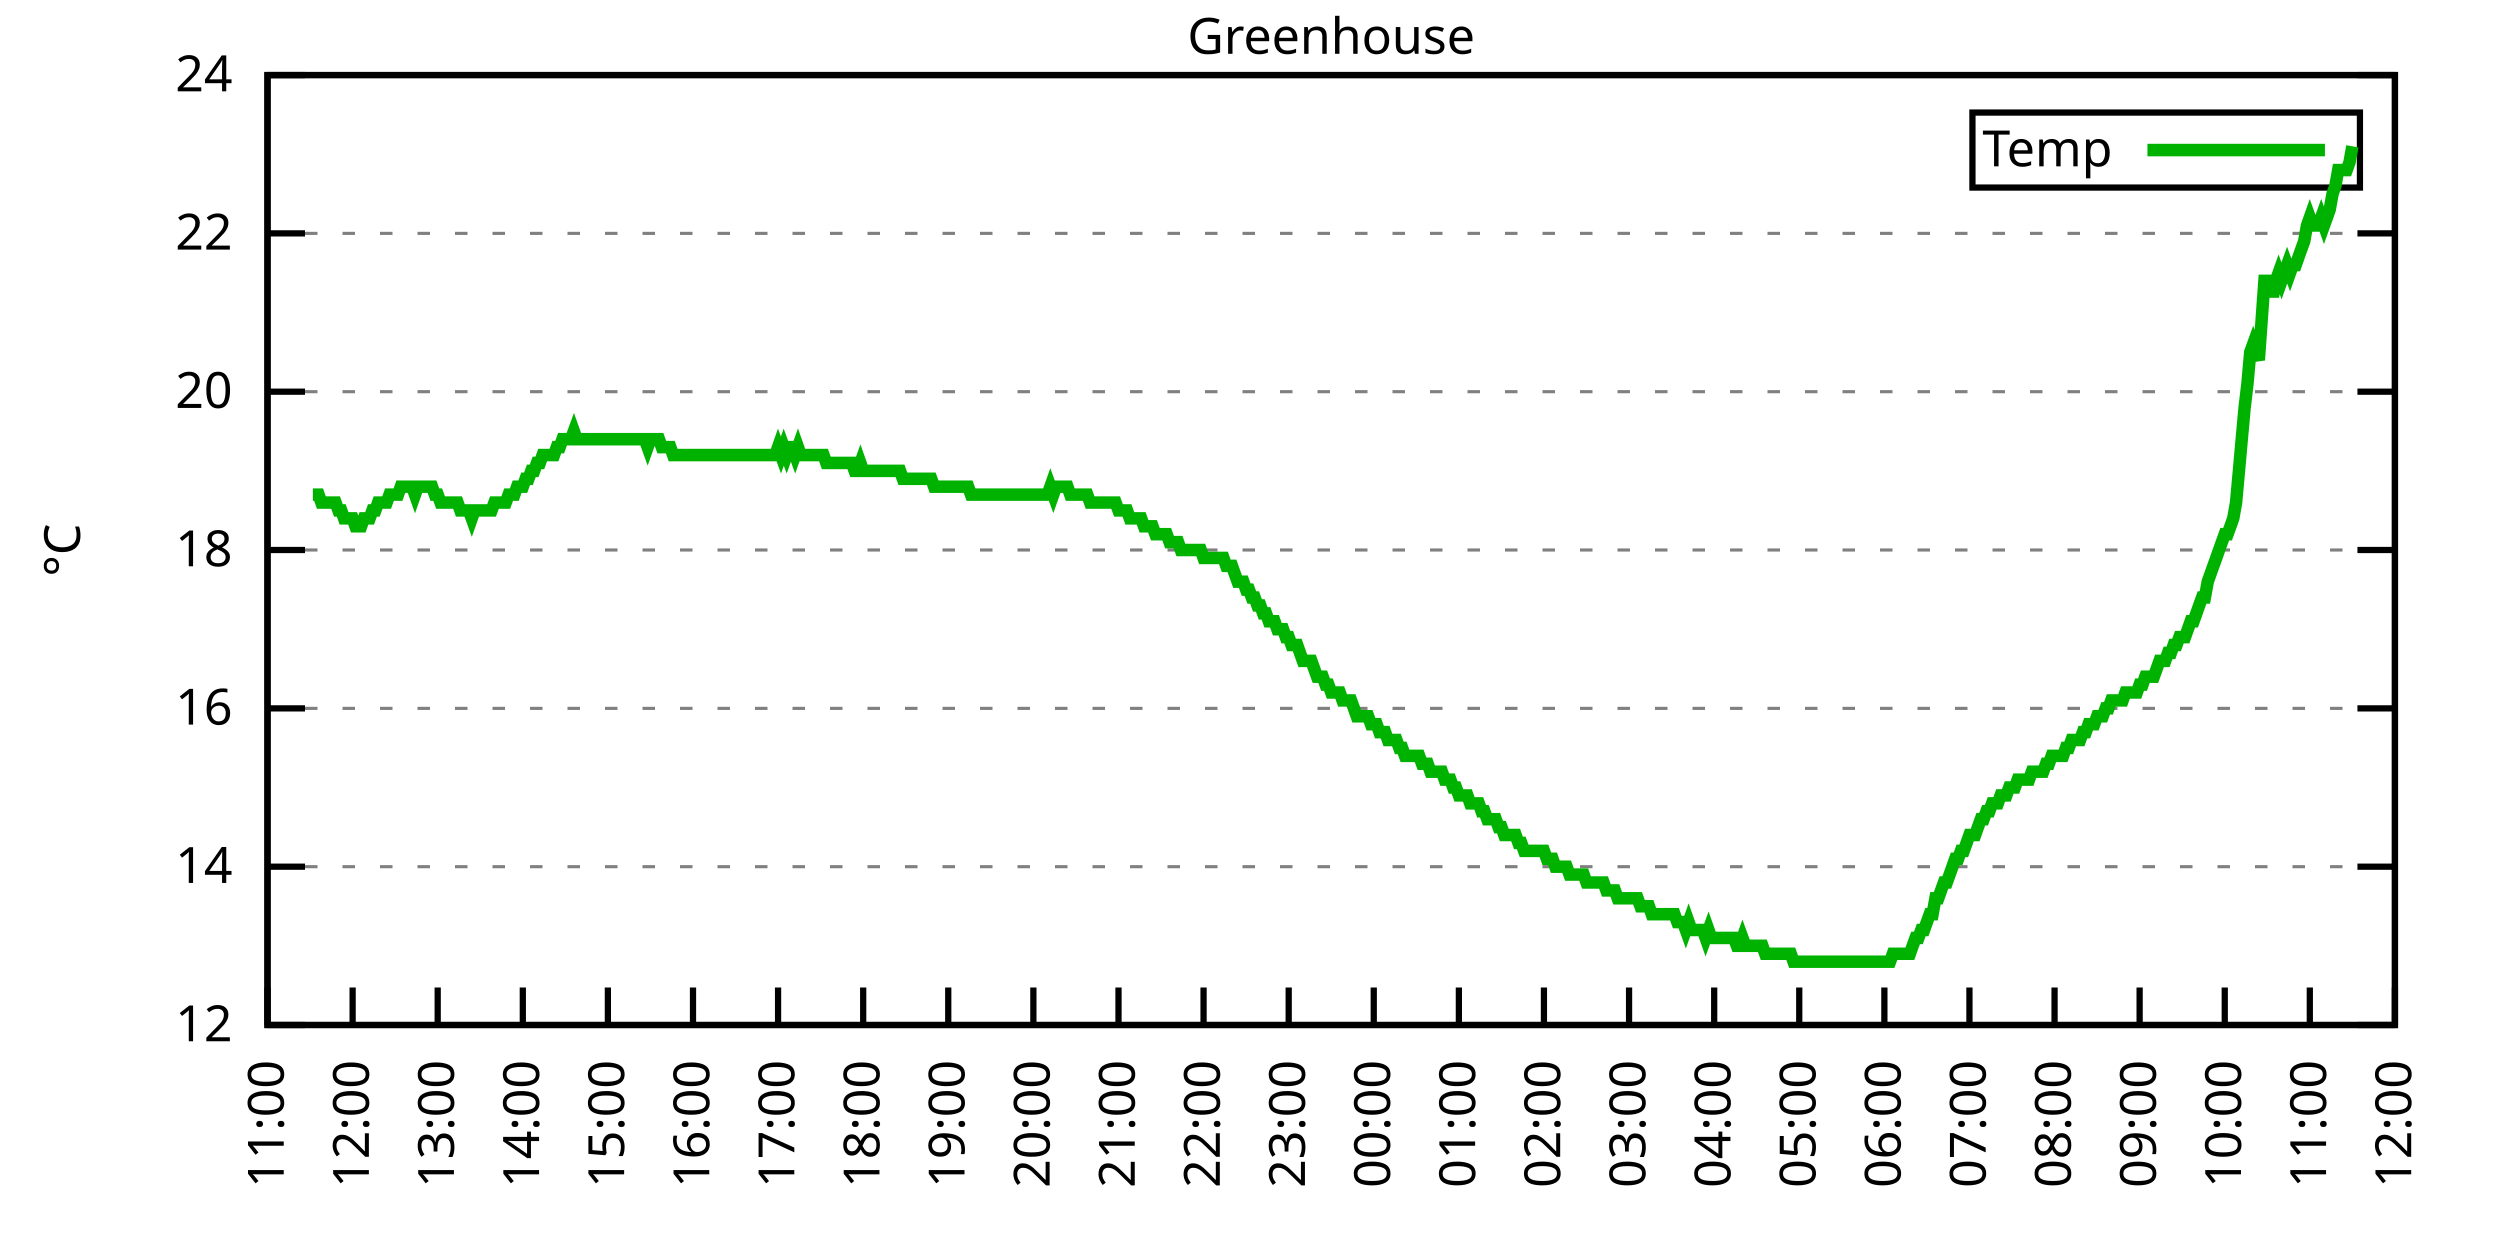
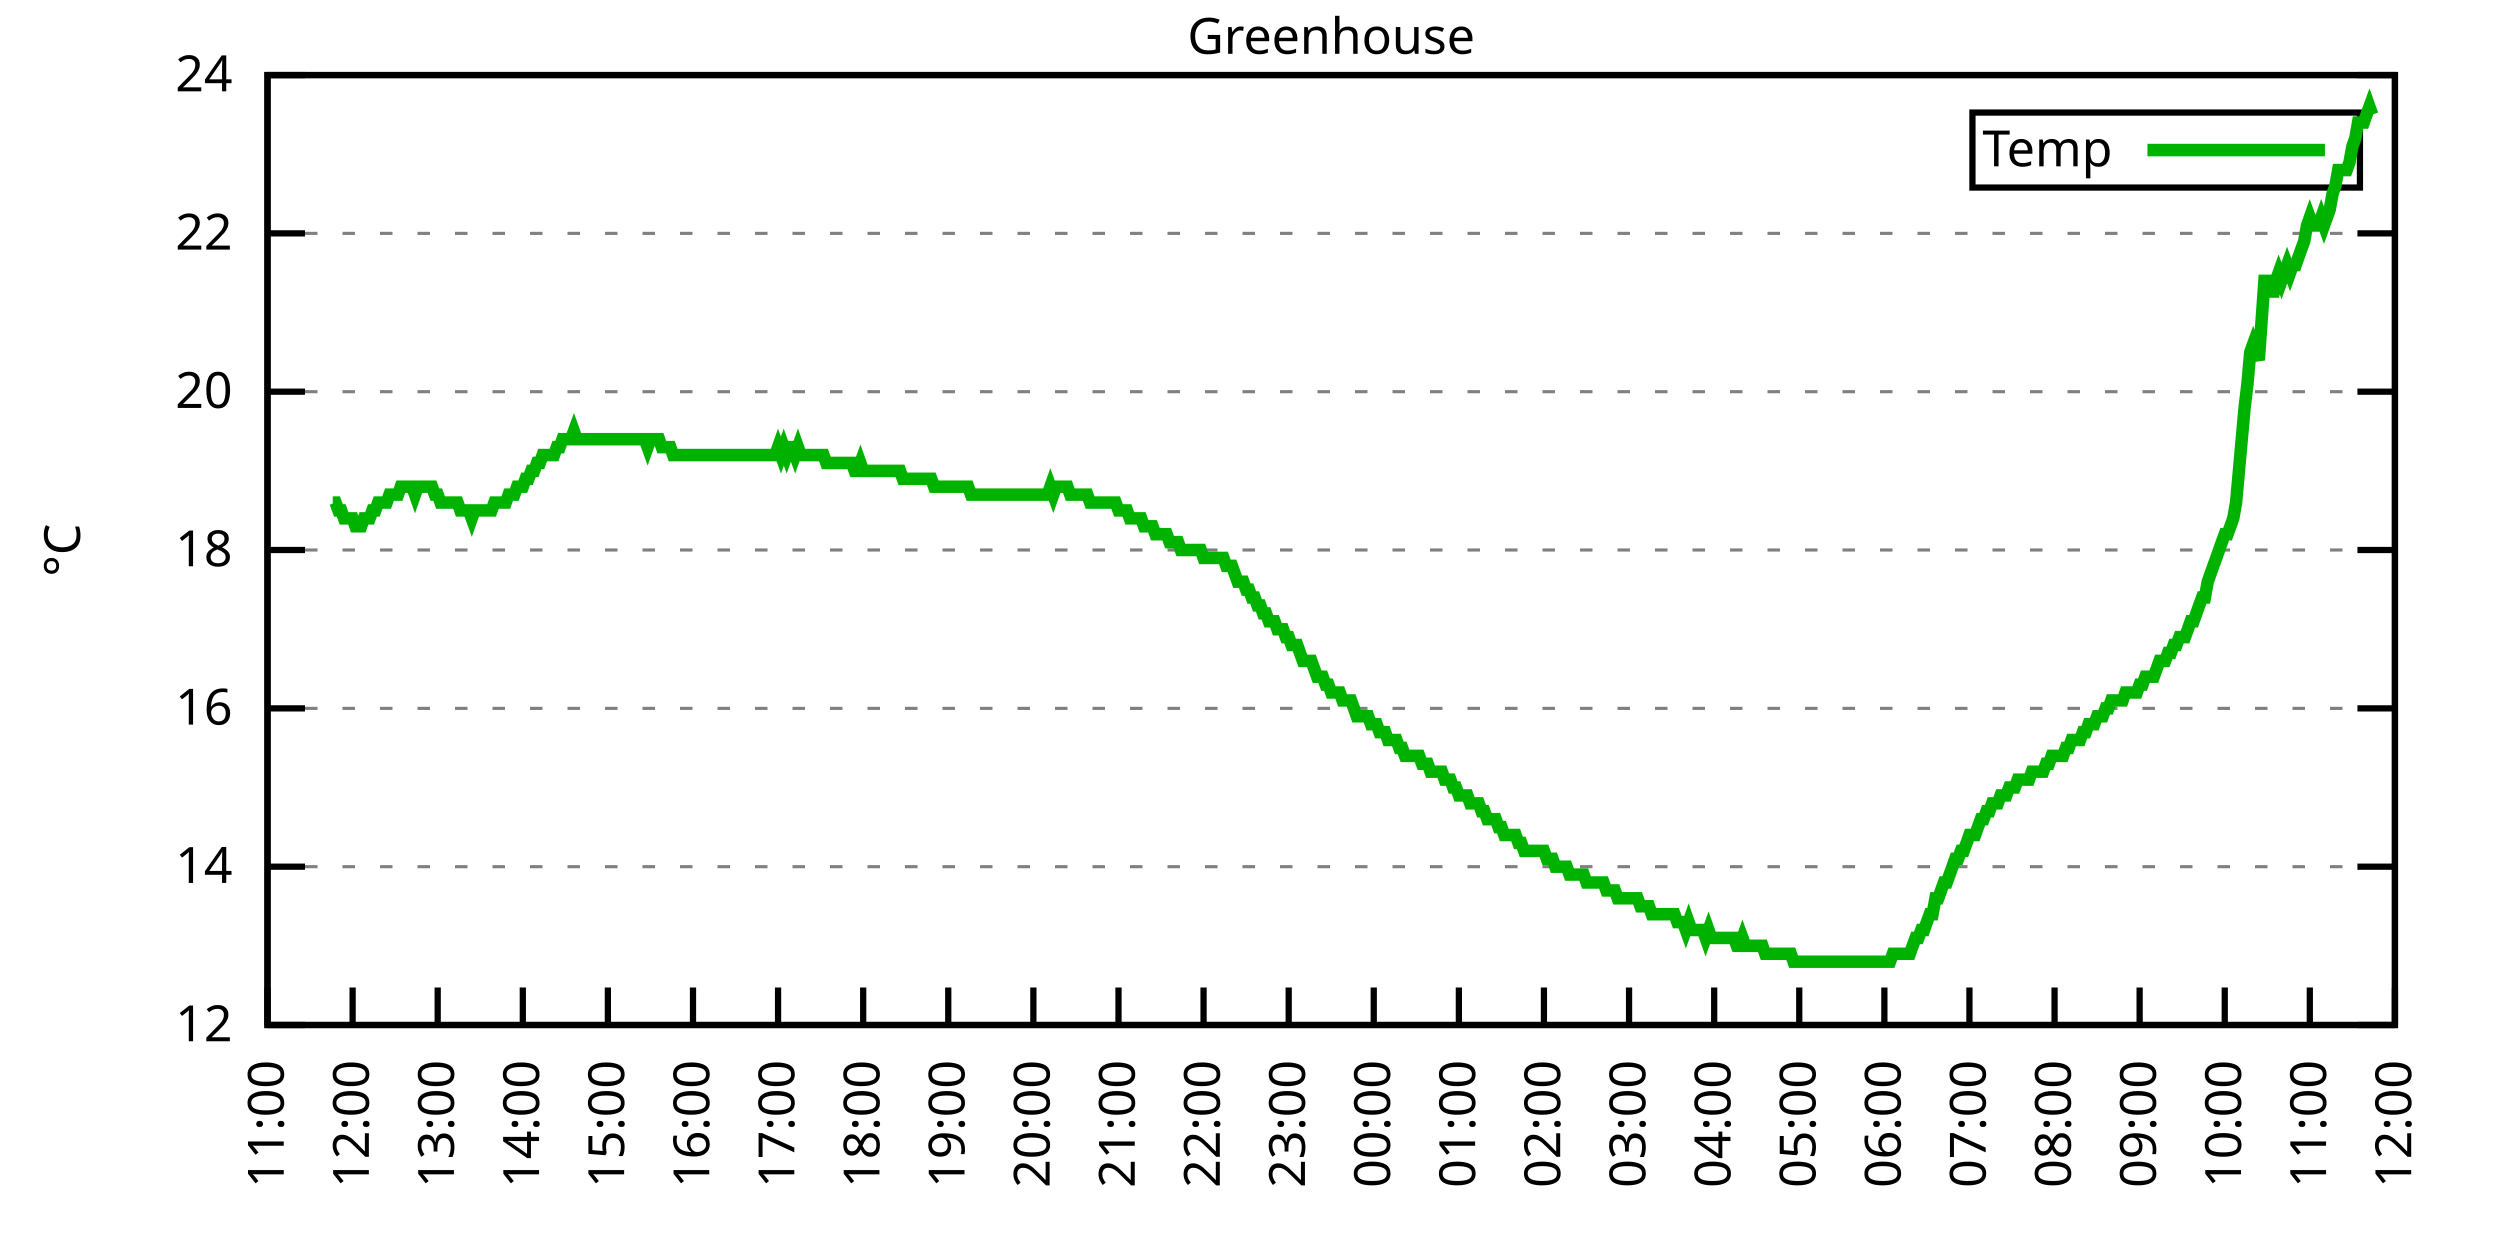
<svg xmlns="http://www.w3.org/2000/svg" xmlns:xlink="http://www.w3.org/1999/xlink" width="400" height="200" viewBox="0 0 400 200">
  <g id="gnuplot_canvas">
    <rect x="0" y="0" width="400" height="200" fill="none" />
    <defs>
      <circle id="gpDot" r="0.5" stroke-width="0.5" stroke="currentColor" />
      <path id="gpPt0" stroke-width="0.333" stroke="currentColor" d="M-1,0 h2 M0,-1 v2" />
      <path id="gpPt1" stroke-width="0.333" stroke="currentColor" d="M-1,-1 L1,1 M1,-1 L-1,1" />
      <path id="gpPt2" stroke-width="0.333" stroke="currentColor" d="M-1,0 L1,0 M0,-1 L0,1 M-1,-1 L1,1 M-1,1 L1,-1" />
      <rect id="gpPt3" stroke-width="0.333" stroke="currentColor" x="-1" y="-1" width="2" height="2" />
      <rect id="gpPt4" stroke-width="0.333" stroke="currentColor" fill="currentColor" x="-1" y="-1" width="2" height="2" />
      <circle id="gpPt5" stroke-width="0.333" stroke="currentColor" cx="0" cy="0" r="1" />
      <use xlink:href="#gpPt5" id="gpPt6" fill="currentColor" stroke="none" />
      <path id="gpPt7" stroke-width="0.333" stroke="currentColor" d="M0,-1.33 L-1.33,0.67 L1.33,0.67 z" />
      <use xlink:href="#gpPt7" id="gpPt8" fill="currentColor" stroke="none" />
      <use xlink:href="#gpPt7" id="gpPt9" stroke="currentColor" transform="rotate(180)" />
      <use xlink:href="#gpPt9" id="gpPt10" fill="currentColor" stroke="none" />
      <use xlink:href="#gpPt3" id="gpPt11" stroke="currentColor" transform="rotate(45)" />
      <use xlink:href="#gpPt11" id="gpPt12" fill="currentColor" stroke="none" />
      <path id="gpPt13" stroke-width="0.333" stroke="currentColor" d="M0,1.330 L1.265,0.411 L0.782,-1.067 L-0.782,-1.076 L-1.265,0.411 z" />
      <use xlink:href="#gpPt13" id="gpPt14" fill="currentColor" stroke="none" />
      <filter id="textbox" filterUnits="objectBoundingBox" x="0" y="0" height="1" width="1">
        <feFlood flood-color="white" flood-opacity="1" result="bgnd" />
        <feComposite in="SourceGraphic" in2="bgnd" operator="atop" />
      </filter>
      <filter id="greybox" filterUnits="objectBoundingBox" x="0" y="0" height="1" width="1">
        <feFlood flood-color="lightgrey" flood-opacity="1" result="grey" />
        <feComposite in="SourceGraphic" in2="grey" operator="atop" />
      </filter>
    </defs>
    <g fill="none" color="white" stroke="currentColor" stroke-width="1.00" stroke-linecap="butt" stroke-linejoin="miter">
</g>
    <g fill="none" color="black" stroke="currentColor" stroke-width="1.00" stroke-linecap="butt" stroke-linejoin="miter">
      <g stroke="none" shape-rendering="crispEdges">
        <polygon fill="rgb(255, 255, 255)" points="42.80,164.00 383.18,164.00 383.18,12.02 42.80,12.02 " />
      </g>
    </g>
    <g fill="none" color="black" stroke="currentColor" stroke-width="1.00" stroke-linecap="butt" stroke-linejoin="miter">
</g>
    <g fill="none" color="black" stroke="black" stroke-width="0.50" stroke-linecap="butt" stroke-linejoin="miter">
</g>
    <g fill="none" color="gray" stroke="currentColor" stroke-width="0.50" stroke-linecap="butt" stroke-linejoin="miter">
      <path stroke="gray" stroke-dasharray="2,4" class="gridline" d="M42.80,164.00 L383.19,164.00  " />
    </g>
    <g fill="none" color="gray" stroke="gray" stroke-width="1.00" stroke-linecap="butt" stroke-linejoin="miter">
</g>
    <g fill="none" color="black" stroke="currentColor" stroke-width="1.00" stroke-linecap="butt" stroke-linejoin="miter">
      <path stroke="black" d="M42.80,164.00 L48.80,164.00 M383.19,164.00 L377.19,164.00  " />
      <g transform="translate(37.20,166.60)" stroke="none" fill="black" font-family="Sans" font-size="8.00" text-anchor="end">
        <text>
          <tspan font-family="Sans"> 12</tspan>
        </text>
      </g>
    </g>
    <g fill="none" color="black" stroke="currentColor" stroke-width="1.00" stroke-linecap="butt" stroke-linejoin="miter">
</g>
    <g fill="none" color="black" stroke="black" stroke-width="0.50" stroke-linecap="butt" stroke-linejoin="miter">
</g>
    <g fill="none" color="gray" stroke="currentColor" stroke-width="0.50" stroke-linecap="butt" stroke-linejoin="miter">
      <path stroke="gray" stroke-dasharray="2,4" class="gridline" d="M42.80,138.67 L383.19,138.67  " />
    </g>
    <g fill="none" color="gray" stroke="gray" stroke-width="1.00" stroke-linecap="butt" stroke-linejoin="miter">
</g>
    <g fill="none" color="black" stroke="currentColor" stroke-width="1.00" stroke-linecap="butt" stroke-linejoin="miter">
      <path stroke="black" d="M42.80,138.67 L48.80,138.67 M383.19,138.67 L377.19,138.67  " />
      <g transform="translate(37.20,141.27)" stroke="none" fill="black" font-family="Sans" font-size="8.00" text-anchor="end">
        <text>
          <tspan font-family="Sans"> 14</tspan>
        </text>
      </g>
    </g>
    <g fill="none" color="black" stroke="currentColor" stroke-width="1.00" stroke-linecap="butt" stroke-linejoin="miter">
</g>
    <g fill="none" color="black" stroke="black" stroke-width="0.50" stroke-linecap="butt" stroke-linejoin="miter">
</g>
    <g fill="none" color="gray" stroke="currentColor" stroke-width="0.50" stroke-linecap="butt" stroke-linejoin="miter">
      <path stroke="gray" stroke-dasharray="2,4" class="gridline" d="M42.80,113.34 L383.19,113.34  " />
    </g>
    <g fill="none" color="gray" stroke="gray" stroke-width="1.00" stroke-linecap="butt" stroke-linejoin="miter">
</g>
    <g fill="none" color="black" stroke="currentColor" stroke-width="1.00" stroke-linecap="butt" stroke-linejoin="miter">
      <path stroke="black" d="M42.80,113.34 L48.80,113.34 M383.19,113.34 L377.19,113.34  " />
      <g transform="translate(37.20,115.94)" stroke="none" fill="black" font-family="Sans" font-size="8.00" text-anchor="end">
        <text>
          <tspan font-family="Sans"> 16</tspan>
        </text>
      </g>
    </g>
    <g fill="none" color="black" stroke="currentColor" stroke-width="1.00" stroke-linecap="butt" stroke-linejoin="miter">
</g>
    <g fill="none" color="black" stroke="black" stroke-width="0.50" stroke-linecap="butt" stroke-linejoin="miter">
</g>
    <g fill="none" color="gray" stroke="currentColor" stroke-width="0.50" stroke-linecap="butt" stroke-linejoin="miter">
      <path stroke="gray" stroke-dasharray="2,4" class="gridline" d="M42.80,88.00 L383.19,88.00  " />
    </g>
    <g fill="none" color="gray" stroke="gray" stroke-width="1.00" stroke-linecap="butt" stroke-linejoin="miter">
</g>
    <g fill="none" color="black" stroke="currentColor" stroke-width="1.00" stroke-linecap="butt" stroke-linejoin="miter">
      <path stroke="black" d="M42.80,88.00 L48.80,88.00 M383.19,88.00 L377.19,88.00  " />
      <g transform="translate(37.20,90.60)" stroke="none" fill="black" font-family="Sans" font-size="8.00" text-anchor="end">
        <text>
          <tspan font-family="Sans"> 18</tspan>
        </text>
      </g>
    </g>
    <g fill="none" color="black" stroke="currentColor" stroke-width="1.00" stroke-linecap="butt" stroke-linejoin="miter">
</g>
    <g fill="none" color="black" stroke="black" stroke-width="0.50" stroke-linecap="butt" stroke-linejoin="miter">
</g>
    <g fill="none" color="gray" stroke="currentColor" stroke-width="0.50" stroke-linecap="butt" stroke-linejoin="miter">
      <path stroke="gray" stroke-dasharray="2,4" class="gridline" d="M42.80,62.67 L383.19,62.67  " />
    </g>
    <g fill="none" color="gray" stroke="gray" stroke-width="1.00" stroke-linecap="butt" stroke-linejoin="miter">
</g>
    <g fill="none" color="black" stroke="currentColor" stroke-width="1.00" stroke-linecap="butt" stroke-linejoin="miter">
      <path stroke="black" d="M42.80,62.67 L48.80,62.67 M383.19,62.67 L377.19,62.67  " />
      <g transform="translate(37.20,65.27)" stroke="none" fill="black" font-family="Sans" font-size="8.00" text-anchor="end">
        <text>
          <tspan font-family="Sans"> 20</tspan>
        </text>
      </g>
    </g>
    <g fill="none" color="black" stroke="currentColor" stroke-width="1.00" stroke-linecap="butt" stroke-linejoin="miter">
</g>
    <g fill="none" color="black" stroke="black" stroke-width="0.50" stroke-linecap="butt" stroke-linejoin="miter">
</g>
    <g fill="none" color="gray" stroke="currentColor" stroke-width="0.50" stroke-linecap="butt" stroke-linejoin="miter">
      <path stroke="gray" stroke-dasharray="2,4" class="gridline" d="M42.80,37.34 L383.19,37.34  " />
    </g>
    <g fill="none" color="gray" stroke="gray" stroke-width="1.00" stroke-linecap="butt" stroke-linejoin="miter">
</g>
    <g fill="none" color="black" stroke="currentColor" stroke-width="1.00" stroke-linecap="butt" stroke-linejoin="miter">
      <path stroke="black" d="M42.80,37.34 L48.80,37.34 M383.19,37.34 L377.19,37.34  " />
      <g transform="translate(37.20,39.94)" stroke="none" fill="black" font-family="Sans" font-size="8.00" text-anchor="end">
        <text>
          <tspan font-family="Sans"> 22</tspan>
        </text>
      </g>
    </g>
    <g fill="none" color="black" stroke="currentColor" stroke-width="1.00" stroke-linecap="butt" stroke-linejoin="miter">
</g>
    <g fill="none" color="black" stroke="black" stroke-width="0.50" stroke-linecap="butt" stroke-linejoin="miter">
</g>
    <g fill="none" color="gray" stroke="currentColor" stroke-width="0.50" stroke-linecap="butt" stroke-linejoin="miter">
      <path stroke="gray" stroke-dasharray="2,4" class="gridline" d="M42.80,12.01 L383.19,12.01  " />
    </g>
    <g fill="none" color="gray" stroke="gray" stroke-width="1.00" stroke-linecap="butt" stroke-linejoin="miter">
</g>
    <g fill="none" color="black" stroke="currentColor" stroke-width="1.00" stroke-linecap="butt" stroke-linejoin="miter">
      <path stroke="black" d="M42.80,12.01 L48.80,12.01 M383.19,12.01 L377.19,12.01  " />
      <g transform="translate(37.20,14.61)" stroke="none" fill="black" font-family="Sans" font-size="8.00" text-anchor="end">
        <text>
          <tspan font-family="Sans"> 24</tspan>
        </text>
      </g>
    </g>
    <g fill="none" color="black" stroke="currentColor" stroke-width="1.00" stroke-linecap="butt" stroke-linejoin="miter">
      <path stroke="black" d="M42.80,164.00 L42.80,158.00  " />
      <g transform="translate(45.40,169.60) rotate(270.00)" stroke="none" fill="black" font-family="Sans" font-size="8.00" text-anchor="end">
        <text>
          <tspan font-family="Sans">11:00</tspan>
        </text>
      </g>
    </g>
    <g fill="none" color="black" stroke="currentColor" stroke-width="1.00" stroke-linecap="butt" stroke-linejoin="miter">
      <path stroke="black" d="M56.42,164.00 L56.42,158.00  " />
      <g transform="translate(59.02,169.60) rotate(270.00)" stroke="none" fill="black" font-family="Sans" font-size="8.00" text-anchor="end">
        <text>
          <tspan font-family="Sans">12:00</tspan>
        </text>
      </g>
    </g>
    <g fill="none" color="black" stroke="currentColor" stroke-width="1.00" stroke-linecap="butt" stroke-linejoin="miter">
      <path stroke="black" d="M70.03,164.00 L70.03,158.00  " />
      <g transform="translate(72.63,169.60) rotate(270.00)" stroke="none" fill="black" font-family="Sans" font-size="8.00" text-anchor="end">
        <text>
          <tspan font-family="Sans">13:00</tspan>
        </text>
      </g>
    </g>
    <g fill="none" color="black" stroke="currentColor" stroke-width="1.00" stroke-linecap="butt" stroke-linejoin="miter">
      <path stroke="black" d="M83.65,164.00 L83.65,158.00  " />
      <g transform="translate(86.25,169.60) rotate(270.00)" stroke="none" fill="black" font-family="Sans" font-size="8.00" text-anchor="end">
        <text>
          <tspan font-family="Sans">14:00</tspan>
        </text>
      </g>
    </g>
    <g fill="none" color="black" stroke="currentColor" stroke-width="1.00" stroke-linecap="butt" stroke-linejoin="miter">
      <path stroke="black" d="M97.26,164.00 L97.26,158.00  " />
      <g transform="translate(99.86,169.60) rotate(270.00)" stroke="none" fill="black" font-family="Sans" font-size="8.00" text-anchor="end">
        <text>
          <tspan font-family="Sans">15:00</tspan>
        </text>
      </g>
    </g>
    <g fill="none" color="black" stroke="currentColor" stroke-width="1.00" stroke-linecap="butt" stroke-linejoin="miter">
      <path stroke="black" d="M110.88,164.00 L110.88,158.00  " />
      <g transform="translate(113.48,169.60) rotate(270.00)" stroke="none" fill="black" font-family="Sans" font-size="8.00" text-anchor="end">
        <text>
          <tspan font-family="Sans">16:00</tspan>
        </text>
      </g>
    </g>
    <g fill="none" color="black" stroke="currentColor" stroke-width="1.00" stroke-linecap="butt" stroke-linejoin="miter">
      <path stroke="black" d="M124.49,164.00 L124.49,158.00  " />
      <g transform="translate(127.09,169.60) rotate(270.00)" stroke="none" fill="black" font-family="Sans" font-size="8.00" text-anchor="end">
        <text>
          <tspan font-family="Sans">17:00</tspan>
        </text>
      </g>
    </g>
    <g fill="none" color="black" stroke="currentColor" stroke-width="1.00" stroke-linecap="butt" stroke-linejoin="miter">
      <path stroke="black" d="M138.11,164.00 L138.11,158.00  " />
      <g transform="translate(140.71,169.60) rotate(270.00)" stroke="none" fill="black" font-family="Sans" font-size="8.00" text-anchor="end">
        <text>
          <tspan font-family="Sans">18:00</tspan>
        </text>
      </g>
    </g>
    <g fill="none" color="black" stroke="currentColor" stroke-width="1.00" stroke-linecap="butt" stroke-linejoin="miter">
      <path stroke="black" d="M151.72,164.00 L151.72,158.00  " />
      <g transform="translate(154.32,169.60) rotate(270.00)" stroke="none" fill="black" font-family="Sans" font-size="8.00" text-anchor="end">
        <text>
          <tspan font-family="Sans">19:00</tspan>
        </text>
      </g>
    </g>
    <g fill="none" color="black" stroke="currentColor" stroke-width="1.00" stroke-linecap="butt" stroke-linejoin="miter">
      <path stroke="black" d="M165.34,164.00 L165.34,158.00  " />
      <g transform="translate(167.94,169.60) rotate(270.00)" stroke="none" fill="black" font-family="Sans" font-size="8.00" text-anchor="end">
        <text>
          <tspan font-family="Sans">20:00</tspan>
        </text>
      </g>
    </g>
    <g fill="none" color="black" stroke="currentColor" stroke-width="1.00" stroke-linecap="butt" stroke-linejoin="miter">
      <path stroke="black" d="M178.96,164.00 L178.96,158.00  " />
      <g transform="translate(181.56,169.60) rotate(270.00)" stroke="none" fill="black" font-family="Sans" font-size="8.00" text-anchor="end">
        <text>
          <tspan font-family="Sans">21:00</tspan>
        </text>
      </g>
    </g>
    <g fill="none" color="black" stroke="currentColor" stroke-width="1.00" stroke-linecap="butt" stroke-linejoin="miter">
      <path stroke="black" d="M192.57,164.00 L192.57,158.00  " />
      <g transform="translate(195.17,169.60) rotate(270.00)" stroke="none" fill="black" font-family="Sans" font-size="8.00" text-anchor="end">
        <text>
          <tspan font-family="Sans">22:00</tspan>
        </text>
      </g>
    </g>
    <g fill="none" color="black" stroke="currentColor" stroke-width="1.00" stroke-linecap="butt" stroke-linejoin="miter">
      <path stroke="black" d="M206.19,164.00 L206.19,158.00  " />
      <g transform="translate(208.79,169.60) rotate(270.00)" stroke="none" fill="black" font-family="Sans" font-size="8.00" text-anchor="end">
        <text>
          <tspan font-family="Sans">23:00</tspan>
        </text>
      </g>
    </g>
    <g fill="none" color="black" stroke="currentColor" stroke-width="1.00" stroke-linecap="butt" stroke-linejoin="miter">
      <path stroke="black" d="M219.80,164.00 L219.80,158.00  " />
      <g transform="translate(222.40,169.60) rotate(270.00)" stroke="none" fill="black" font-family="Sans" font-size="8.00" text-anchor="end">
        <text>
          <tspan font-family="Sans">00:00</tspan>
        </text>
      </g>
    </g>
    <g fill="none" color="black" stroke="currentColor" stroke-width="1.00" stroke-linecap="butt" stroke-linejoin="miter">
      <path stroke="black" d="M233.42,164.00 L233.42,158.00  " />
      <g transform="translate(236.02,169.60) rotate(270.00)" stroke="none" fill="black" font-family="Sans" font-size="8.00" text-anchor="end">
        <text>
          <tspan font-family="Sans">01:00</tspan>
        </text>
      </g>
    </g>
    <g fill="none" color="black" stroke="currentColor" stroke-width="1.00" stroke-linecap="butt" stroke-linejoin="miter">
      <path stroke="black" d="M247.03,164.00 L247.03,158.00  " />
      <g transform="translate(249.63,169.60) rotate(270.00)" stroke="none" fill="black" font-family="Sans" font-size="8.00" text-anchor="end">
        <text>
          <tspan font-family="Sans">02:00</tspan>
        </text>
      </g>
    </g>
    <g fill="none" color="black" stroke="currentColor" stroke-width="1.00" stroke-linecap="butt" stroke-linejoin="miter">
      <path stroke="black" d="M260.65,164.00 L260.65,158.00  " />
      <g transform="translate(263.25,169.60) rotate(270.00)" stroke="none" fill="black" font-family="Sans" font-size="8.00" text-anchor="end">
        <text>
          <tspan font-family="Sans">03:00</tspan>
        </text>
      </g>
    </g>
    <g fill="none" color="black" stroke="currentColor" stroke-width="1.00" stroke-linecap="butt" stroke-linejoin="miter">
      <path stroke="black" d="M274.27,164.00 L274.27,158.00  " />
      <g transform="translate(276.87,169.60) rotate(270.00)" stroke="none" fill="black" font-family="Sans" font-size="8.00" text-anchor="end">
        <text>
          <tspan font-family="Sans">04:00</tspan>
        </text>
      </g>
    </g>
    <g fill="none" color="black" stroke="currentColor" stroke-width="1.00" stroke-linecap="butt" stroke-linejoin="miter">
      <path stroke="black" d="M287.88,164.00 L287.88,158.00  " />
      <g transform="translate(290.48,169.60) rotate(270.00)" stroke="none" fill="black" font-family="Sans" font-size="8.00" text-anchor="end">
        <text>
          <tspan font-family="Sans">05:00</tspan>
        </text>
      </g>
    </g>
    <g fill="none" color="black" stroke="currentColor" stroke-width="1.00" stroke-linecap="butt" stroke-linejoin="miter">
      <path stroke="black" d="M301.50,164.00 L301.50,158.00  " />
      <g transform="translate(304.10,169.60) rotate(270.00)" stroke="none" fill="black" font-family="Sans" font-size="8.00" text-anchor="end">
        <text>
          <tspan font-family="Sans">06:00</tspan>
        </text>
      </g>
    </g>
    <g fill="none" color="black" stroke="currentColor" stroke-width="1.00" stroke-linecap="butt" stroke-linejoin="miter">
      <path stroke="black" d="M315.11,164.00 L315.11,158.00  " />
      <g transform="translate(317.71,169.60) rotate(270.00)" stroke="none" fill="black" font-family="Sans" font-size="8.00" text-anchor="end">
        <text>
          <tspan font-family="Sans">07:00</tspan>
        </text>
      </g>
    </g>
    <g fill="none" color="black" stroke="currentColor" stroke-width="1.00" stroke-linecap="butt" stroke-linejoin="miter">
      <path stroke="black" d="M328.73,164.00 L328.73,158.00  " />
      <g transform="translate(331.33,169.60) rotate(270.00)" stroke="none" fill="black" font-family="Sans" font-size="8.00" text-anchor="end">
        <text>
          <tspan font-family="Sans">08:00</tspan>
        </text>
      </g>
    </g>
    <g fill="none" color="black" stroke="currentColor" stroke-width="1.00" stroke-linecap="butt" stroke-linejoin="miter">
      <path stroke="black" d="M342.34,164.00 L342.34,158.00  " />
      <g transform="translate(344.94,169.60) rotate(270.00)" stroke="none" fill="black" font-family="Sans" font-size="8.00" text-anchor="end">
        <text>
          <tspan font-family="Sans">09:00</tspan>
        </text>
      </g>
    </g>
    <g fill="none" color="black" stroke="currentColor" stroke-width="1.00" stroke-linecap="butt" stroke-linejoin="miter">
      <path stroke="black" d="M355.96,164.00 L355.96,158.00  " />
      <g transform="translate(358.56,169.60) rotate(270.00)" stroke="none" fill="black" font-family="Sans" font-size="8.00" text-anchor="end">
        <text>
          <tspan font-family="Sans">10:00</tspan>
        </text>
      </g>
    </g>
    <g fill="none" color="black" stroke="currentColor" stroke-width="1.00" stroke-linecap="butt" stroke-linejoin="miter">
      <path stroke="black" d="M369.57,164.00 L369.57,158.00  " />
      <g transform="translate(372.17,169.60) rotate(270.00)" stroke="none" fill="black" font-family="Sans" font-size="8.00" text-anchor="end">
        <text>
          <tspan font-family="Sans">11:00</tspan>
        </text>
      </g>
    </g>
    <g fill="none" color="black" stroke="currentColor" stroke-width="1.00" stroke-linecap="butt" stroke-linejoin="miter">
      <path stroke="black" d="M383.19,164.00 L383.19,158.00  " />
      <g transform="translate(385.79,169.60) rotate(270.00)" stroke="none" fill="black" font-family="Sans" font-size="8.00" text-anchor="end">
        <text>
          <tspan font-family="Sans">12:00</tspan>
        </text>
      </g>
    </g>
    <g fill="none" color="black" stroke="currentColor" stroke-width="1.00" stroke-linecap="butt" stroke-linejoin="miter">
</g>
    <g fill="none" color="black" stroke="currentColor" stroke-width="1.00" stroke-linecap="butt" stroke-linejoin="miter">
      <path stroke="black" d="M42.80,12.01 L42.80,164.00 L383.19,164.00 L383.19,12.01 L42.80,12.01 Z  " />
    </g>
    <g fill="none" color="black" stroke="currentColor" stroke-width="1.00" stroke-linecap="butt" stroke-linejoin="miter">
</g>
    <g fill="none" color="black" stroke="currentColor" stroke-width="1.00" stroke-linecap="butt" stroke-linejoin="miter">
      <path stroke="black" d="M315.59,30.01 L315.59,18.01 L377.59,18.01 L377.59,30.01 L315.59,30.01 Z  " />
    </g>
    <g id="Greenhouse_plot_1">
      <g fill="none" color="white" stroke="black" stroke-width="2.00" stroke-linecap="butt" stroke-linejoin="miter">
</g>
      <g fill="none" color="black" stroke="currentColor" stroke-width="2.00" stroke-linecap="butt" stroke-linejoin="miter">
        <g transform="translate(337.99,26.61)" stroke="none" fill="black" font-family="Sans" font-size="8.00" text-anchor="end">
          <text>
            <tspan font-family="Sans">Temp</tspan>
          </text>
        </g>
      </g>
      <g fill="none" color="black" stroke="currentColor" stroke-width="2.00" stroke-linecap="butt" stroke-linejoin="miter">
-         <path stroke="rgb(  0, 178,   0)" d="M343.59,24.01 L371.99,24.01 M50.06,79.14 L50.52,79.14 L50.97,79.14 L51.42,80.41 L51.88,80.41 L52.33,80.41   L52.78,80.41 L53.24,80.41 L53.69,80.41 L54.15,81.67 L54.60,81.67 L55.05,82.94 L55.51,82.94 L55.96,82.94   L56.42,82.94 L56.87,84.21 L57.32,84.21 L57.78,84.21 L58.23,82.94 L58.68,82.94 L59.14,82.94 L59.59,81.67   L60.05,81.67 L60.50,80.41 L60.95,80.41 L61.41,80.41 L61.86,80.41 L62.32,79.14 L62.77,79.14 L63.22,79.14   L63.68,79.14 L64.13,77.87 L64.58,77.87 L65.04,77.87 L65.49,77.87 L65.95,77.87 L66.40,79.14 L66.85,77.87   L67.31,77.87 L67.76,77.87 L68.22,77.87 L68.67,77.87 L69.12,77.87 L69.58,79.14 L70.03,79.14 L70.49,80.41   L70.94,80.41 L71.39,80.41 L71.85,80.41 L72.30,80.41 L72.75,80.41 L73.21,80.41 L73.66,81.67 L74.12,81.67   L74.57,81.67 L75.02,81.67 L75.48,82.94 L75.93,81.67 L76.39,81.67 L76.84,81.67 L77.29,81.67 L77.75,81.67   L78.20,81.67 L78.65,81.67 L79.11,80.41 L79.56,80.41 L80.02,80.41 L80.47,80.41 L80.92,80.41 L81.38,79.14   L81.83,79.14 L82.29,79.14 L82.74,77.87 L83.19,77.87 L83.65,77.87 L84.10,76.61 L84.55,76.61 L85.01,75.34   L85.46,75.34 L85.92,74.07 L86.37,74.07 L86.82,72.81 L87.28,72.81 L87.73,72.81 L88.19,72.81 L88.64,72.81   L89.09,71.54 L89.55,71.54 L90.00,70.27 L90.45,70.27 L90.91,70.27 L91.36,70.27 L91.82,69.01 L92.27,70.27   L92.72,70.27 L93.18,70.27 L93.63,70.27 L94.09,70.27 L94.54,70.27 L94.99,70.27 L95.45,70.27 L95.90,70.27   L96.35,70.27 L96.81,70.27 L97.26,70.27 L97.72,70.27 L98.17,70.27 L98.62,70.27 L99.08,70.27 L99.53,70.27   L99.99,70.27 L100.44,70.27 L100.89,70.27 L101.35,70.27 L101.80,70.27 L102.25,70.27 L102.71,70.27 L103.16,70.27   L103.62,71.54 L104.07,70.27 L104.52,70.27 L104.98,70.27 L105.43,70.27 L105.89,71.54 L106.34,71.54 L106.79,71.54   L107.25,71.54 L107.70,72.81 L108.15,72.81 L108.61,72.81 L109.06,72.81 L109.52,72.81 L109.97,72.81 L110.42,72.81   L110.88,72.81 L111.33,72.81 L111.79,72.81 L112.24,72.81 L112.69,72.81 L113.15,72.81 L113.60,72.81 L114.05,72.81   L114.51,72.81 L114.96,72.81 L115.42,72.81 L115.87,72.81 L116.32,72.81 L116.78,72.81 L117.23,72.81 L117.69,72.81   L118.14,72.81 L118.59,72.81 L119.05,72.81 L119.50,72.81 L119.96,72.81 L120.41,72.81 L120.86,72.81 L121.32,72.81   L121.77,72.81 L122.22,72.81 L122.68,72.81 L123.13,72.81 L123.59,72.81 L124.04,72.81 L124.49,71.54 L124.95,72.81   L125.40,71.54 L125.86,72.81 L126.31,71.54 L126.76,71.54 L127.22,72.81 L127.67,71.54 L128.12,72.81 L128.58,72.81   L129.03,72.81 L129.49,72.81 L129.94,72.81 L130.39,72.81 L130.85,72.81 L131.30,72.81 L131.76,72.81 L132.21,74.07   L132.66,74.07 L133.12,74.07 L133.57,74.07 L134.02,74.07 L134.48,74.07 L134.93,74.07 L135.39,74.07 L135.84,74.07   L136.29,74.07 L136.75,75.34 L137.20,75.34 L137.66,74.07 L138.11,75.34 L138.56,75.34 L139.02,75.34 L139.47,75.34   L139.92,75.34 L140.38,75.34 L140.83,75.34 L141.29,75.34 L141.74,75.34 L142.19,75.34 L142.65,75.34 L143.10,75.34   L143.56,75.34 L144.01,75.34 L144.46,76.61 L144.92,76.61 L145.37,76.61 L145.82,76.61 L146.28,76.61 L146.73,76.61   L147.19,76.61 L147.64,76.61 L148.09,76.61 L148.55,76.61 L149.00,76.61 L149.46,77.87 L149.91,77.87 L150.36,77.87   L150.82,77.87 L151.27,77.87 L151.72,77.87 L152.18,77.87 L152.63,77.87 L152.86,77.87 L153.54,77.87 L153.99,77.87   L154.45,77.87 L154.90,77.87 L155.36,79.14 L155.81,79.14 L156.26,79.14 L156.72,79.14 L157.17,79.14 L157.62,79.14   L158.08,79.14 L158.53,79.14 L158.99,79.14 L159.44,79.14 L159.89,79.14 L160.35,79.14 L160.80,79.14 L161.26,79.14   L161.71,79.14 L162.16,79.14 L162.62,79.14 L163.07,79.14 L163.52,79.14 L163.98,79.14 L164.43,79.14 L164.89,79.14   L165.34,79.14 L165.79,79.14 L166.25,79.14 L166.70,79.14 L167.16,79.14 L167.61,79.14 L168.06,77.87 L168.52,79.14   L168.97,77.87 L169.43,77.87 L169.88,77.87 L170.33,77.87 L170.79,77.87 L171.24,79.14 L171.69,79.14 L172.15,79.14   L172.60,79.14 L173.06,79.14 L173.51,79.14 L173.96,79.14 L174.42,80.41 L174.87,80.41 L175.33,80.41 L175.78,80.41   L176.23,80.41 L176.69,80.41 L177.14,80.41 L177.59,80.41 L178.05,80.41 L178.50,80.41 L178.96,81.67 L179.41,81.67   L179.86,81.67 L180.32,81.67 L180.77,82.94 L181.23,82.94 L181.68,82.94 L182.13,82.94 L182.59,82.94 L183.04,84.21   L183.49,84.21 L183.95,84.21 L184.40,84.21 L184.86,85.47 L185.31,85.47 L185.76,85.47 L186.22,85.47 L186.67,85.47   L187.13,86.74 L187.58,86.74 L188.03,86.74 L188.49,86.74 L188.94,88.00 L189.39,88.00 L189.85,88.00 L190.30,88.00   L190.76,88.00 L191.21,88.00 L191.66,88.00 L192.12,88.00 L192.57,89.27 L193.03,89.27 L193.48,89.27 L193.93,89.27   L194.39,89.27 L194.84,89.27 L195.29,89.27 L195.75,89.27 L196.20,90.54 L196.66,90.54 L197.11,90.54 L197.56,91.80   L198.02,93.07 L198.47,93.07 L198.93,93.07 L199.38,94.34 L199.83,94.34 L200.29,95.60 L200.74,95.60 L201.19,96.87   L201.65,96.87 L202.10,98.14 L202.56,98.14 L203.01,99.40 L203.46,99.40 L203.92,99.40 L204.37,100.67 L204.83,100.67   L205.28,100.67 L205.73,101.94 L206.19,101.94 L206.64,103.20 L207.09,103.20 L207.55,103.20 L208.00,104.47 L208.46,105.74   L208.91,105.74 L209.36,105.74 L209.82,105.74 L210.27,107.00 L210.73,108.27 L211.18,108.27 L211.63,108.27 L212.09,109.54   L212.54,109.54 L213.00,110.80 L213.45,110.80 L213.90,110.80 L214.36,110.80 L214.81,112.07 L215.26,112.07 L215.72,112.07   L216.17,112.07 L216.63,113.34 L217.08,114.60 L217.53,114.60 L217.99,114.60 L218.44,114.60 L218.90,114.60 L219.35,115.87   L219.80,115.87 L220.26,115.87 L220.71,117.14 L221.16,117.14 L221.62,117.14 L222.07,118.40 L222.53,118.40 L222.98,118.40   L223.43,118.40 L223.89,119.67 L224.34,119.67 L224.80,120.94 L225.25,120.94 L225.70,120.94 L226.16,120.94 L226.61,120.94   L227.06,120.94 L227.52,122.20 L227.97,122.20 L228.43,122.20 L228.88,123.47 L229.33,123.47 L229.79,123.47 L230.24,123.47   L230.70,123.47 L231.15,124.74 L231.60,124.74 L232.06,124.74 L232.51,126.00 L232.96,126.00 L233.42,127.27 L233.87,127.27   L234.33,127.27 L234.78,127.27 L235.23,128.54 L235.69,128.54 L236.14,128.54 L236.60,128.54 L237.05,129.80 L237.50,129.80   L237.96,131.07 L238.41,131.07 L238.86,131.07 L239.32,131.07 L239.77,132.34 L240.23,132.34 L240.68,133.60 L241.13,133.60   L241.59,133.60 L242.04,133.60 L242.50,133.60 L242.95,134.87 L243.40,134.87 L243.86,136.14 L244.31,136.14 L244.76,136.14   L245.22,136.14 L245.67,136.14 L246.13,136.14 L246.58,136.14 L247.03,136.14 L247.49,137.40 L247.94,137.40 L248.40,137.40   L248.85,138.67 L249.30,138.67 L249.76,138.67 L250.21,138.67 L250.66,138.67 L251.12,139.93 L251.57,139.93 L252.03,139.93   L252.48,139.93 L252.93,139.93 L253.39,139.93 L253.84,141.20 L254.30,141.20 L254.75,141.20 L255.20,141.20 L255.66,141.20   L256.11,141.20 L256.56,141.20 L257.02,142.47 L257.47,142.47 L257.93,142.47 L258.38,142.47 L258.83,143.73 L259.29,143.73   L259.74,143.73 L260.20,143.73 L260.65,143.73 L261.10,143.73 L261.56,143.73 L262.01,143.73 L262.47,145.00 L262.92,145.00   L263.37,145.00 L263.83,145.00 L264.28,146.27 L264.73,146.27 L265.19,146.27 L265.64,146.27 L266.10,146.27 L266.55,146.27   L267.00,146.27 L267.46,146.27 L267.91,146.27 L268.37,147.53 L268.82,147.53 L269.27,147.53 L269.73,148.80 L270.18,147.53   L270.63,148.80 L271.09,148.80 L271.54,148.80 L272.00,148.80 L272.45,148.80 L272.90,150.07 L273.36,148.80 L273.81,150.07   L274.27,150.07 L274.72,150.07 L275.17,150.07 L275.63,150.07 L276.08,150.07 L276.53,150.07 L276.99,150.07 L277.44,150.07   L277.90,151.33 L278.35,151.33 L278.80,150.07 L279.26,151.33 L279.71,151.33 L280.17,151.33 L280.62,151.33 L281.07,151.33   L281.53,151.33 L281.98,151.33 L282.43,152.60 L282.89,152.60 L283.34,152.60 L283.80,152.60 L284.25,152.60 L284.70,152.60   L285.16,152.60 L285.61,152.60 L286.07,152.60 L286.52,152.60 L286.97,153.87 L287.43,153.87 L287.88,153.87 L288.33,153.87   L288.79,153.87 L289.24,153.87 L289.70,153.87 L290.15,153.87 L290.60,153.87 L291.06,153.87 L291.51,153.87 L291.97,153.87   L292.42,153.87 L292.87,153.87 L293.33,153.87 L293.78,153.87 L294.23,153.87 L294.69,153.87 L295.14,153.87 L295.60,153.87   L296.05,153.87 L296.50,153.87 L296.96,153.87 L297.41,153.87 L297.87,153.87 L298.32,153.87 L298.77,153.87 L299.23,153.87   L299.68,153.87 L300.13,153.87 L300.59,153.87 L301.04,153.87 L301.50,153.87 L301.95,153.87 L302.40,153.87 L302.86,152.60   L303.31,152.60 L303.77,152.60 L304.22,152.60 L304.67,152.60 L305.13,152.60 L305.58,152.60 L306.03,151.33 L306.49,150.07   L306.94,150.07 L307.40,148.80 L307.85,148.80 L308.30,147.53 L308.76,146.27 L309.21,146.27 L309.67,143.73 L310.12,143.73   L310.57,142.47 L311.03,141.20 L311.48,141.20 L311.94,139.93 L312.39,138.67 L312.84,137.40 L313.30,137.40 L313.75,136.14   L314.20,136.14 L314.66,134.87 L315.11,133.60 L315.57,133.60 L316.02,133.60 L316.47,132.34 L316.93,131.07 L317.38,131.07   L317.84,129.80 L318.29,129.80 L318.74,128.54 L319.20,128.54 L319.65,128.54 L320.10,127.27 L320.56,127.27 L321.01,127.27   L321.47,126.00 L321.92,126.00 L322.37,126.00 L322.83,124.74 L323.28,124.74 L323.74,124.74 L324.19,124.74 L324.64,124.74   L325.10,123.47 L325.55,123.47 L326.00,123.47 L326.46,123.47 L326.91,123.47 L327.37,122.20 L327.82,122.20 L328.27,120.94   L328.73,120.94 L329.18,120.94 L329.64,120.94 L330.09,120.94 L330.54,119.67 L331.00,119.67 L331.45,118.40 L331.90,118.40   L332.36,118.40 L332.81,118.40 L333.27,117.14 L333.72,117.14 L334.17,115.87 L334.63,115.87 L335.08,115.87 L335.54,114.60   L335.99,114.60 L336.44,114.60 L336.90,113.34 L337.35,113.34 L337.80,112.07 L338.26,112.07 L338.71,112.07 L339.17,112.07   L339.62,112.07 L340.07,110.80 L340.53,110.80 L340.98,110.80 L341.44,110.80 L341.89,110.80 L342.34,109.54 L342.80,109.54   L343.25,108.27 L343.70,108.27 L344.16,108.27 L344.61,108.27 L345.07,107.00 L345.52,105.74 L345.97,105.74 L346.43,105.74   L346.88,104.47 L347.34,104.47 L347.79,103.20 L348.24,103.20 L348.70,101.94 L349.15,101.94 L349.60,101.94 L350.06,100.67   L350.51,99.40 L350.97,99.40 L351.42,98.14 L351.87,96.87 L352.33,95.60 L352.78,95.60 L353.24,93.07 L353.69,91.80   L354.14,90.54 L354.60,89.27 L355.05,88.00 L355.50,86.74 L355.96,85.47 L356.41,85.47 L356.87,84.21 L357.32,82.94   L357.77,80.41 L358.23,75.34 L358.68,70.27 L359.14,65.21 L359.59,61.41 L360.04,56.34 L360.50,55.07 L360.95,56.34   L361.41,57.61 L361.86,51.27 L362.31,44.94 L362.77,44.94 L363.22,44.94 L363.67,47.47 L364.13,44.94 L364.58,43.67   L365.04,44.94 L365.49,43.67 L365.94,42.41 L366.40,43.67 L366.85,42.41 L367.31,42.41 L367.76,41.14 L368.21,39.87   L368.67,38.61 L369.12,36.08 L369.57,34.81 L370.03,36.08 L370.48,36.08 L370.94,36.08 L371.39,34.81 L371.84,36.08   L372.30,34.81 L372.75,33.54 L373.21,31.01 L373.66,29.74 L374.11,27.21 L374.57,27.21 L375.02,27.21 L375.47,27.21   L375.93,25.94 L376.38,23.41  " />
+         <path stroke="rgb(  0, 178,   0)" d="M343.59,24.01 L371.99,24.01 M53.24,80.41 L53.69,80.41 L54.15,81.67 L54.60,81.67 L55.05,82.94 L55.51,82.94   L55.96,82.94 L56.42,82.94 L56.87,84.21 L57.32,84.21 L57.78,84.21 L58.23,82.94 L58.68,82.94 L59.14,82.94   L59.59,81.67 L60.05,81.67 L60.50,80.41 L60.95,80.41 L61.41,80.41 L61.86,80.41 L62.32,79.14 L62.77,79.14   L63.22,79.14 L63.68,79.14 L64.13,77.87 L64.58,77.87 L65.04,77.87 L65.49,77.87 L65.95,77.87 L66.40,79.14   L66.85,77.87 L67.31,77.87 L67.76,77.87 L68.22,77.87 L68.67,77.87 L69.12,77.87 L69.58,79.14 L70.03,79.14   L70.49,80.41 L70.94,80.41 L71.39,80.41 L71.85,80.41 L72.30,80.41 L72.75,80.41 L73.21,80.41 L73.66,81.67   L74.12,81.67 L74.57,81.67 L75.02,81.67 L75.48,82.94 L75.93,81.67 L76.39,81.67 L76.84,81.67 L77.29,81.67   L77.75,81.67 L78.20,81.67 L78.65,81.67 L79.11,80.41 L79.56,80.41 L80.02,80.41 L80.47,80.41 L80.92,80.41   L81.38,79.14 L81.83,79.14 L82.29,79.14 L82.74,77.87 L83.19,77.87 L83.65,77.87 L84.10,76.61 L84.55,76.61   L85.01,75.34 L85.46,75.34 L85.92,74.07 L86.37,74.07 L86.82,72.81 L87.28,72.81 L87.73,72.81 L88.19,72.81   L88.64,72.81 L89.09,71.54 L89.55,71.54 L90.00,70.27 L90.45,70.27 L90.91,70.27 L91.36,70.27 L91.82,69.01   L92.27,70.27 L92.72,70.27 L93.18,70.27 L93.63,70.27 L94.09,70.27 L94.54,70.27 L94.99,70.27 L95.45,70.27   L95.90,70.27 L96.35,70.27 L96.81,70.27 L97.26,70.27 L97.72,70.27 L98.17,70.27 L98.62,70.27 L99.08,70.27   L99.53,70.27 L99.99,70.27 L100.44,70.27 L100.89,70.27 L101.35,70.27 L101.80,70.27 L102.25,70.27 L102.71,70.27   L103.16,70.27 L103.62,71.54 L104.07,70.27 L104.52,70.27 L104.98,70.27 L105.43,70.27 L105.89,71.54 L106.34,71.54   L106.79,71.54 L107.25,71.54 L107.70,72.81 L108.15,72.81 L108.61,72.81 L109.06,72.81 L109.52,72.81 L109.97,72.81   L110.42,72.81 L110.88,72.81 L111.33,72.81 L111.79,72.81 L112.24,72.81 L112.69,72.81 L113.15,72.81 L113.60,72.81   L114.05,72.81 L114.51,72.81 L114.96,72.81 L115.42,72.81 L115.87,72.81 L116.32,72.81 L116.78,72.81 L117.23,72.81   L117.69,72.81 L118.14,72.81 L118.59,72.81 L119.05,72.81 L119.50,72.81 L119.96,72.81 L120.41,72.81 L120.86,72.81   L121.32,72.81 L121.77,72.81 L122.22,72.81 L122.68,72.81 L123.13,72.81 L123.59,72.81 L124.04,72.81 L124.49,71.54   L124.95,72.81 L125.40,71.54 L125.86,72.81 L126.31,71.54 L126.76,71.54 L127.22,72.81 L127.67,71.54 L128.12,72.81   L128.58,72.81 L129.03,72.81 L129.49,72.81 L129.94,72.81 L130.39,72.81 L130.85,72.81 L131.30,72.81 L131.76,72.81   L132.21,74.07 L132.66,74.07 L133.12,74.07 L133.57,74.07 L134.02,74.07 L134.48,74.07 L134.93,74.07 L135.39,74.07   L135.84,74.07 L136.29,74.07 L136.75,75.34 L137.20,75.34 L137.66,74.07 L138.11,75.34 L138.56,75.34 L139.02,75.34   L139.47,75.34 L139.92,75.34 L140.38,75.34 L140.83,75.34 L141.29,75.34 L141.74,75.34 L142.19,75.34 L142.65,75.34   L143.10,75.34 L143.56,75.34 L144.01,75.34 L144.46,76.61 L144.92,76.61 L145.37,76.61 L145.82,76.61 L146.28,76.61   L146.73,76.61 L147.19,76.61 L147.64,76.61 L148.09,76.61 L148.55,76.61 L149.00,76.61 L149.46,77.87 L149.91,77.87   L150.36,77.87 L150.82,77.87 L151.27,77.87 L151.72,77.87 L152.18,77.87 L152.63,77.87 L152.86,77.87 L153.54,77.87   L153.99,77.87 L154.45,77.87 L154.90,77.87 L155.36,79.14 L155.81,79.14 L156.26,79.14 L156.72,79.14 L157.17,79.14   L157.62,79.14 L158.08,79.14 L158.53,79.14 L158.99,79.14 L159.44,79.14 L159.89,79.14 L160.35,79.14 L160.80,79.14   L161.26,79.14 L161.71,79.14 L162.16,79.14 L162.62,79.14 L163.07,79.14 L163.52,79.14 L163.98,79.14 L164.43,79.14   L164.89,79.14 L165.34,79.14 L165.79,79.14 L166.25,79.14 L166.70,79.14 L167.16,79.14 L167.61,79.14 L168.06,77.87   L168.52,79.14 L168.97,77.87 L169.43,77.87 L169.88,77.87 L170.33,77.87 L170.79,77.87 L171.24,79.14 L171.69,79.14   L172.15,79.14 L172.60,79.14 L173.06,79.14 L173.51,79.14 L173.96,79.14 L174.42,80.41 L174.87,80.41 L175.33,80.41   L175.78,80.41 L176.23,80.41 L176.69,80.41 L177.14,80.41 L177.59,80.41 L178.05,80.41 L178.50,80.41 L178.96,81.67   L179.41,81.67 L179.86,81.67 L180.32,81.67 L180.77,82.94 L181.23,82.94 L181.68,82.94 L182.13,82.94 L182.59,82.94   L183.04,84.21 L183.49,84.21 L183.95,84.21 L184.40,84.21 L184.86,85.47 L185.31,85.47 L185.76,85.47 L186.22,85.47   L186.67,85.47 L187.13,86.74 L187.58,86.74 L188.03,86.74 L188.49,86.74 L188.94,88.00 L189.39,88.00 L189.85,88.00   L190.30,88.00 L190.76,88.00 L191.21,88.00 L191.66,88.00 L192.12,88.00 L192.57,89.27 L193.03,89.27 L193.48,89.27   L193.93,89.27 L194.39,89.27 L194.84,89.27 L195.29,89.27 L195.75,89.27 L196.20,90.54 L196.66,90.54 L197.11,90.54   L197.56,91.80 L198.02,93.07 L198.47,93.07 L198.93,93.07 L199.38,94.34 L199.83,94.34 L200.29,95.60 L200.74,95.60   L201.19,96.87 L201.65,96.87 L202.10,98.14 L202.56,98.14 L203.01,99.40 L203.46,99.40 L203.92,99.40 L204.37,100.67   L204.83,100.67 L205.28,100.67 L205.73,101.94 L206.19,101.94 L206.64,103.20 L207.09,103.20 L207.55,103.20 L208.00,104.47   L208.46,105.74 L208.91,105.74 L209.36,105.74 L209.82,105.74 L210.27,107.00 L210.73,108.27 L211.18,108.27 L211.63,108.27   L212.09,109.54 L212.54,109.54 L213.00,110.80 L213.45,110.80 L213.90,110.80 L214.36,110.80 L214.81,112.07 L215.26,112.07   L215.72,112.07 L216.17,112.07 L216.63,113.34 L217.08,114.60 L217.53,114.60 L217.99,114.60 L218.44,114.60 L218.90,114.60   L219.35,115.87 L219.80,115.87 L220.26,115.87 L220.71,117.14 L221.16,117.14 L221.62,117.14 L222.07,118.40 L222.53,118.40   L222.98,118.40 L223.43,118.40 L223.89,119.67 L224.34,119.67 L224.80,120.94 L225.25,120.94 L225.70,120.94 L226.16,120.94   L226.61,120.94 L227.06,120.94 L227.52,122.20 L227.97,122.20 L228.43,122.20 L228.88,123.47 L229.33,123.47 L229.79,123.47   L230.24,123.47 L230.70,123.47 L231.15,124.74 L231.60,124.74 L232.06,124.74 L232.51,126.00 L232.96,126.00 L233.42,127.27   L233.87,127.27 L234.33,127.27 L234.78,127.27 L235.23,128.54 L235.69,128.54 L236.14,128.54 L236.60,128.54 L237.05,129.80   L237.50,129.80 L237.96,131.07 L238.41,131.07 L238.86,131.07 L239.32,131.07 L239.77,132.34 L240.23,132.34 L240.68,133.60   L241.13,133.60 L241.59,133.60 L242.04,133.60 L242.50,133.60 L242.95,134.87 L243.40,134.87 L243.86,136.14 L244.31,136.14   L244.76,136.14 L245.22,136.14 L245.67,136.14 L246.13,136.14 L246.58,136.14 L247.03,136.14 L247.49,137.40 L247.94,137.40   L248.40,137.40 L248.85,138.67 L249.30,138.67 L249.76,138.67 L250.21,138.67 L250.66,138.67 L251.12,139.93 L251.57,139.93   L252.03,139.93 L252.48,139.93 L252.93,139.93 L253.39,139.93 L253.84,141.20 L254.30,141.20 L254.75,141.20 L255.20,141.20   L255.66,141.20 L256.11,141.20 L256.56,141.20 L257.02,142.47 L257.47,142.47 L257.93,142.47 L258.38,142.47 L258.83,143.73   L259.29,143.73 L259.74,143.73 L260.20,143.73 L260.65,143.73 L261.10,143.73 L261.56,143.73 L262.01,143.73 L262.47,145.00   L262.92,145.00 L263.37,145.00 L263.83,145.00 L264.28,146.27 L264.73,146.27 L265.19,146.27 L265.64,146.27 L266.10,146.27   L266.55,146.27 L267.00,146.27 L267.46,146.27 L267.91,146.27 L268.37,147.53 L268.82,147.53 L269.27,147.53 L269.73,148.80   L270.18,147.53 L270.63,148.80 L271.09,148.80 L271.54,148.80 L272.00,148.80 L272.45,148.80 L272.90,150.07 L273.36,148.80   L273.81,150.07 L274.27,150.07 L274.72,150.07 L275.17,150.07 L275.63,150.07 L276.08,150.07 L276.53,150.07 L276.99,150.07   L277.44,150.07 L277.90,151.33 L278.35,151.33 L278.80,150.07 L279.26,151.33 L279.71,151.33 L280.17,151.33 L280.62,151.33   L281.07,151.33 L281.53,151.33 L281.98,151.33 L282.43,152.60 L282.89,152.60 L283.34,152.60 L283.80,152.60 L284.25,152.60   L284.70,152.60 L285.16,152.60 L285.61,152.60 L286.07,152.60 L286.52,152.60 L286.97,153.87 L287.43,153.87 L287.88,153.87   L288.33,153.87 L288.79,153.87 L289.24,153.87 L289.70,153.87 L290.15,153.87 L290.60,153.87 L291.06,153.87 L291.51,153.87   L291.97,153.87 L292.42,153.87 L292.87,153.87 L293.33,153.87 L293.78,153.87 L294.23,153.87 L294.69,153.87 L295.14,153.87   L295.60,153.87 L296.05,153.87 L296.50,153.87 L296.96,153.87 L297.41,153.87 L297.87,153.87 L298.32,153.87 L298.77,153.87   L299.23,153.87 L299.68,153.87 L300.13,153.87 L300.59,153.87 L301.04,153.87 L301.50,153.87 L301.95,153.87 L302.40,153.87   L302.86,152.60 L303.31,152.60 L303.77,152.60 L304.22,152.60 L304.67,152.60 L305.13,152.60 L305.58,152.60 L306.03,151.33   L306.49,150.07 L306.94,150.07 L307.40,148.80 L307.85,148.80 L308.30,147.53 L308.76,146.27 L309.21,146.27 L309.67,143.73   L310.12,143.73 L310.57,142.47 L311.03,141.20 L311.48,141.20 L311.94,139.93 L312.39,138.67 L312.84,137.40 L313.30,137.40   L313.75,136.14 L314.20,136.14 L314.66,134.87 L315.11,133.60 L315.57,133.60 L316.02,133.60 L316.47,132.34 L316.93,131.07   L317.38,131.07 L317.84,129.80 L318.29,129.80 L318.74,128.54 L319.20,128.54 L319.65,128.54 L320.10,127.27 L320.56,127.27   L321.01,127.27 L321.47,126.00 L321.92,126.00 L322.37,126.00 L322.83,124.74 L323.28,124.74 L323.74,124.74 L324.19,124.74   L324.64,124.74 L325.10,123.47 L325.55,123.47 L326.00,123.47 L326.46,123.47 L326.91,123.47 L327.37,122.20 L327.82,122.20   L328.27,120.94 L328.73,120.94 L329.18,120.94 L329.64,120.94 L330.09,120.94 L330.54,119.67 L331.00,119.67 L331.45,118.40   L331.90,118.40 L332.36,118.40 L332.81,118.40 L333.27,117.14 L333.72,117.14 L334.17,115.87 L334.63,115.87 L335.08,115.87   L335.54,114.60 L335.99,114.60 L336.44,114.60 L336.90,113.34 L337.35,113.34 L337.80,112.07 L338.26,112.07 L338.71,112.07   L339.17,112.07 L339.62,112.07 L340.07,110.80 L340.53,110.80 L340.98,110.80 L341.44,110.80 L341.89,110.80 L342.34,109.54   L342.80,109.54 L343.25,108.27 L343.70,108.27 L344.16,108.27 L344.61,108.27 L345.07,107.00 L345.52,105.74 L345.97,105.74   L346.43,105.74 L346.88,104.47 L347.34,104.47 L347.79,103.20 L348.24,103.20 L348.70,101.94 L349.15,101.94 L349.60,101.94   L350.06,100.67 L350.51,99.40 L350.97,99.40 L351.42,98.14 L351.87,96.87 L352.33,95.60 L352.78,95.60 L353.24,93.07   L353.69,91.80 L354.14,90.54 L354.60,89.27 L355.05,88.00 L355.50,86.74 L355.96,85.47 L356.41,85.47 L356.87,84.21   L357.32,82.94 L357.77,80.41 L358.23,75.34 L358.68,70.27 L359.14,65.21 L359.59,61.41 L360.04,56.34 L360.50,55.07   L360.95,56.34 L361.41,57.61 L361.86,51.27 L362.31,44.94 L362.77,44.94 L363.22,44.94 L363.67,47.47 L364.13,44.94   L364.58,43.67 L365.04,44.94 L365.49,43.67 L365.94,42.41 L366.40,43.67 L366.85,42.41 L367.31,42.41 L367.76,41.14   L368.21,39.87 L368.67,38.61 L369.12,36.08 L369.57,34.81 L370.03,36.08 L370.48,36.08 L370.94,36.08 L371.39,34.81   L371.84,36.08 L372.30,34.81 L372.75,33.54 L373.21,31.01 L373.66,29.74 L374.11,27.21 L374.57,27.21 L375.02,27.21   L375.47,27.21 L375.93,25.94 L376.38,23.41 L376.84,22.14 L377.29,19.61 L377.74,19.61 L378.20,19.61 L378.65,18.34   L379.11,17.08 L379.56,18.34  " />
      </g>
    </g>
    <g fill="none" color="black" stroke="currentColor" stroke-width="2.00" stroke-linecap="butt" stroke-linejoin="miter">
</g>
    <g fill="none" color="black" stroke="black" stroke-width="1.00" stroke-linecap="butt" stroke-linejoin="miter">
</g>
    <g fill="none" color="black" stroke="currentColor" stroke-width="1.00" stroke-linecap="butt" stroke-linejoin="miter">
      <path stroke="black" d="M42.80,12.01 L42.80,164.00 L383.19,164.00 L383.19,12.01 L42.80,12.01 Z  " />
      <g transform="translate(12.80,88.01) rotate(270.00)" stroke="none" fill="black" font-family="Sans" font-size="8.00" text-anchor="middle">
        <text>
          <tspan font-family="Sans">°C</tspan>
        </text>
      </g>
    </g>
    <g fill="none" color="black" stroke="currentColor" stroke-width="1.00" stroke-linecap="butt" stroke-linejoin="miter">
</g>
    <g fill="none" color="black" stroke="currentColor" stroke-width="1.00" stroke-linecap="butt" stroke-linejoin="miter">
      <g transform="translate(212.99,8.61)" stroke="none" fill="black" font-family="Sans" font-size="8.00" text-anchor="middle">
        <text>
          <tspan font-family="Sans">Greenhouse</tspan>
        </text>
      </g>
    </g>
    <g fill="none" color="black" stroke="currentColor" stroke-width="1.00" stroke-linecap="butt" stroke-linejoin="miter">
</g>
  </g>
</svg>
